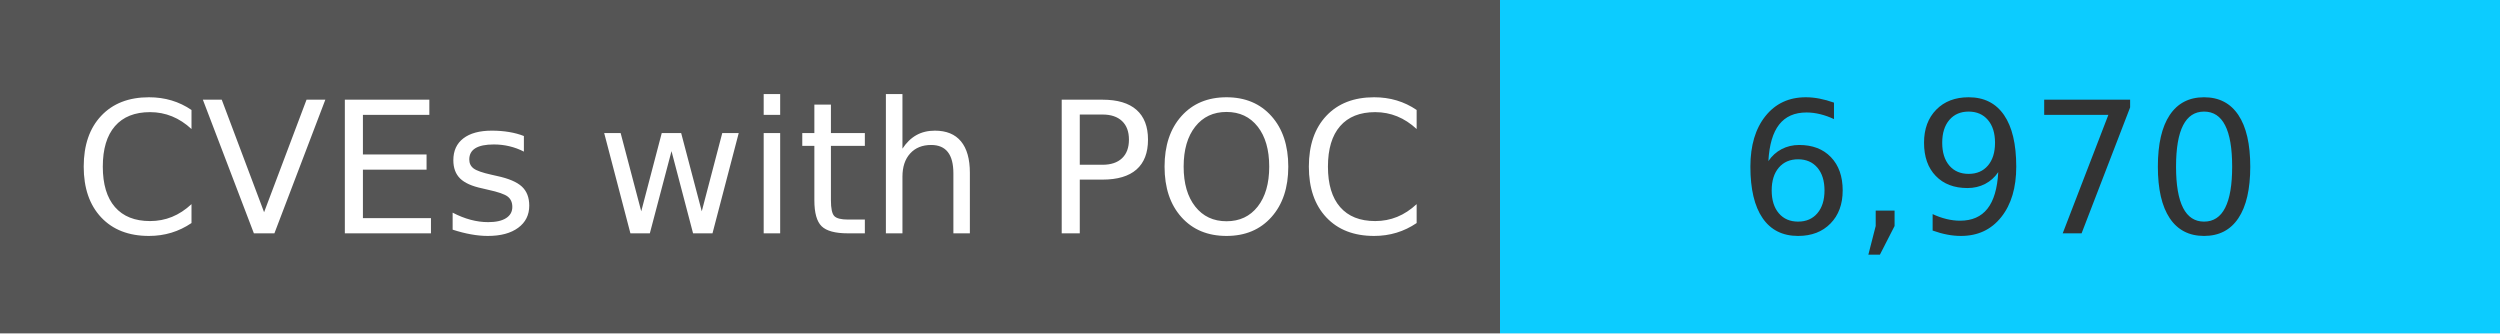
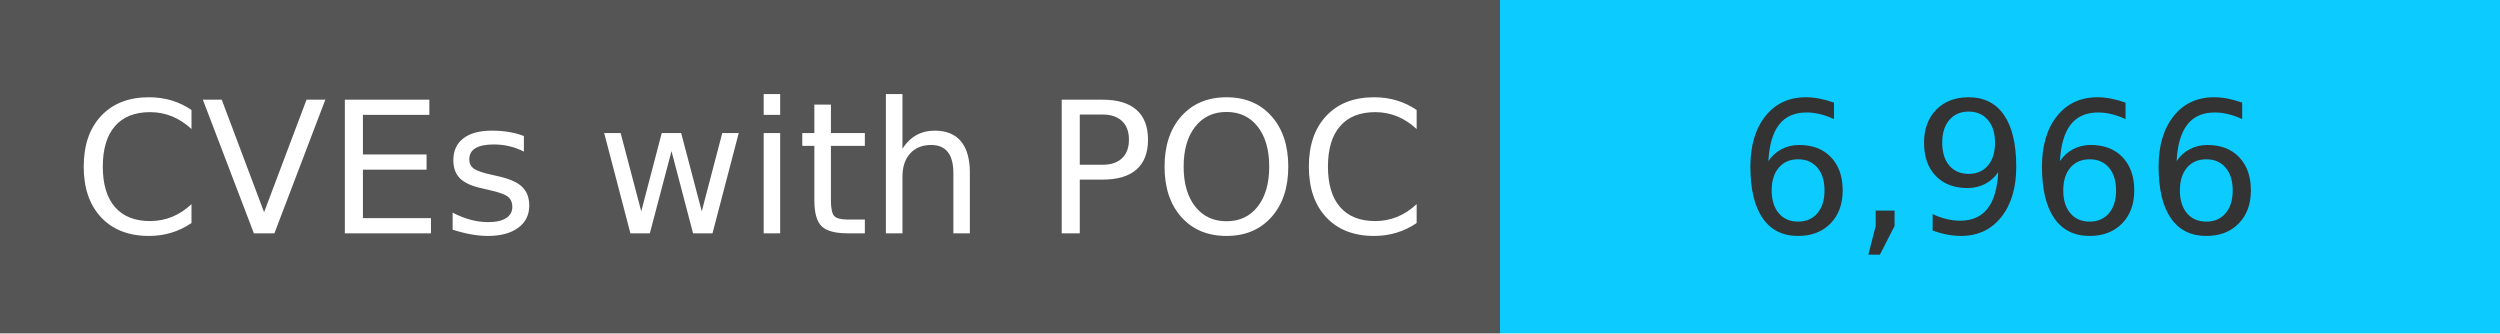
<svg xmlns="http://www.w3.org/2000/svg" width="150" height="20" role="img">
  <linearGradient id="s" x2="0" y2="100%">
    <stop offset="0" stop-color="#bbb" stop-opacity=".1" />
    <stop offset="1" stop-opacity=".1" />
  </linearGradient>
  <g>
    <rect width="90" height="20" fill="#555" />
    <rect x="90" width="267" height="20" fill="#0cccff" />
  </g>
  <g fill="#fff" text-anchor="middle" font-family="Verdana,Geneva,DejaVu Sans,sans-serif" text-rendering="geometricPrecision" font-size="110">
    <text x="450" y="140" transform="scale(.1)" fill="#fff">
            CVEs with POC
        </text>
    <text x="1200" y="140" transform="scale(.1)" fill="#333">
-             6,970
+             6,966
        </text>
  </g>
</svg>
